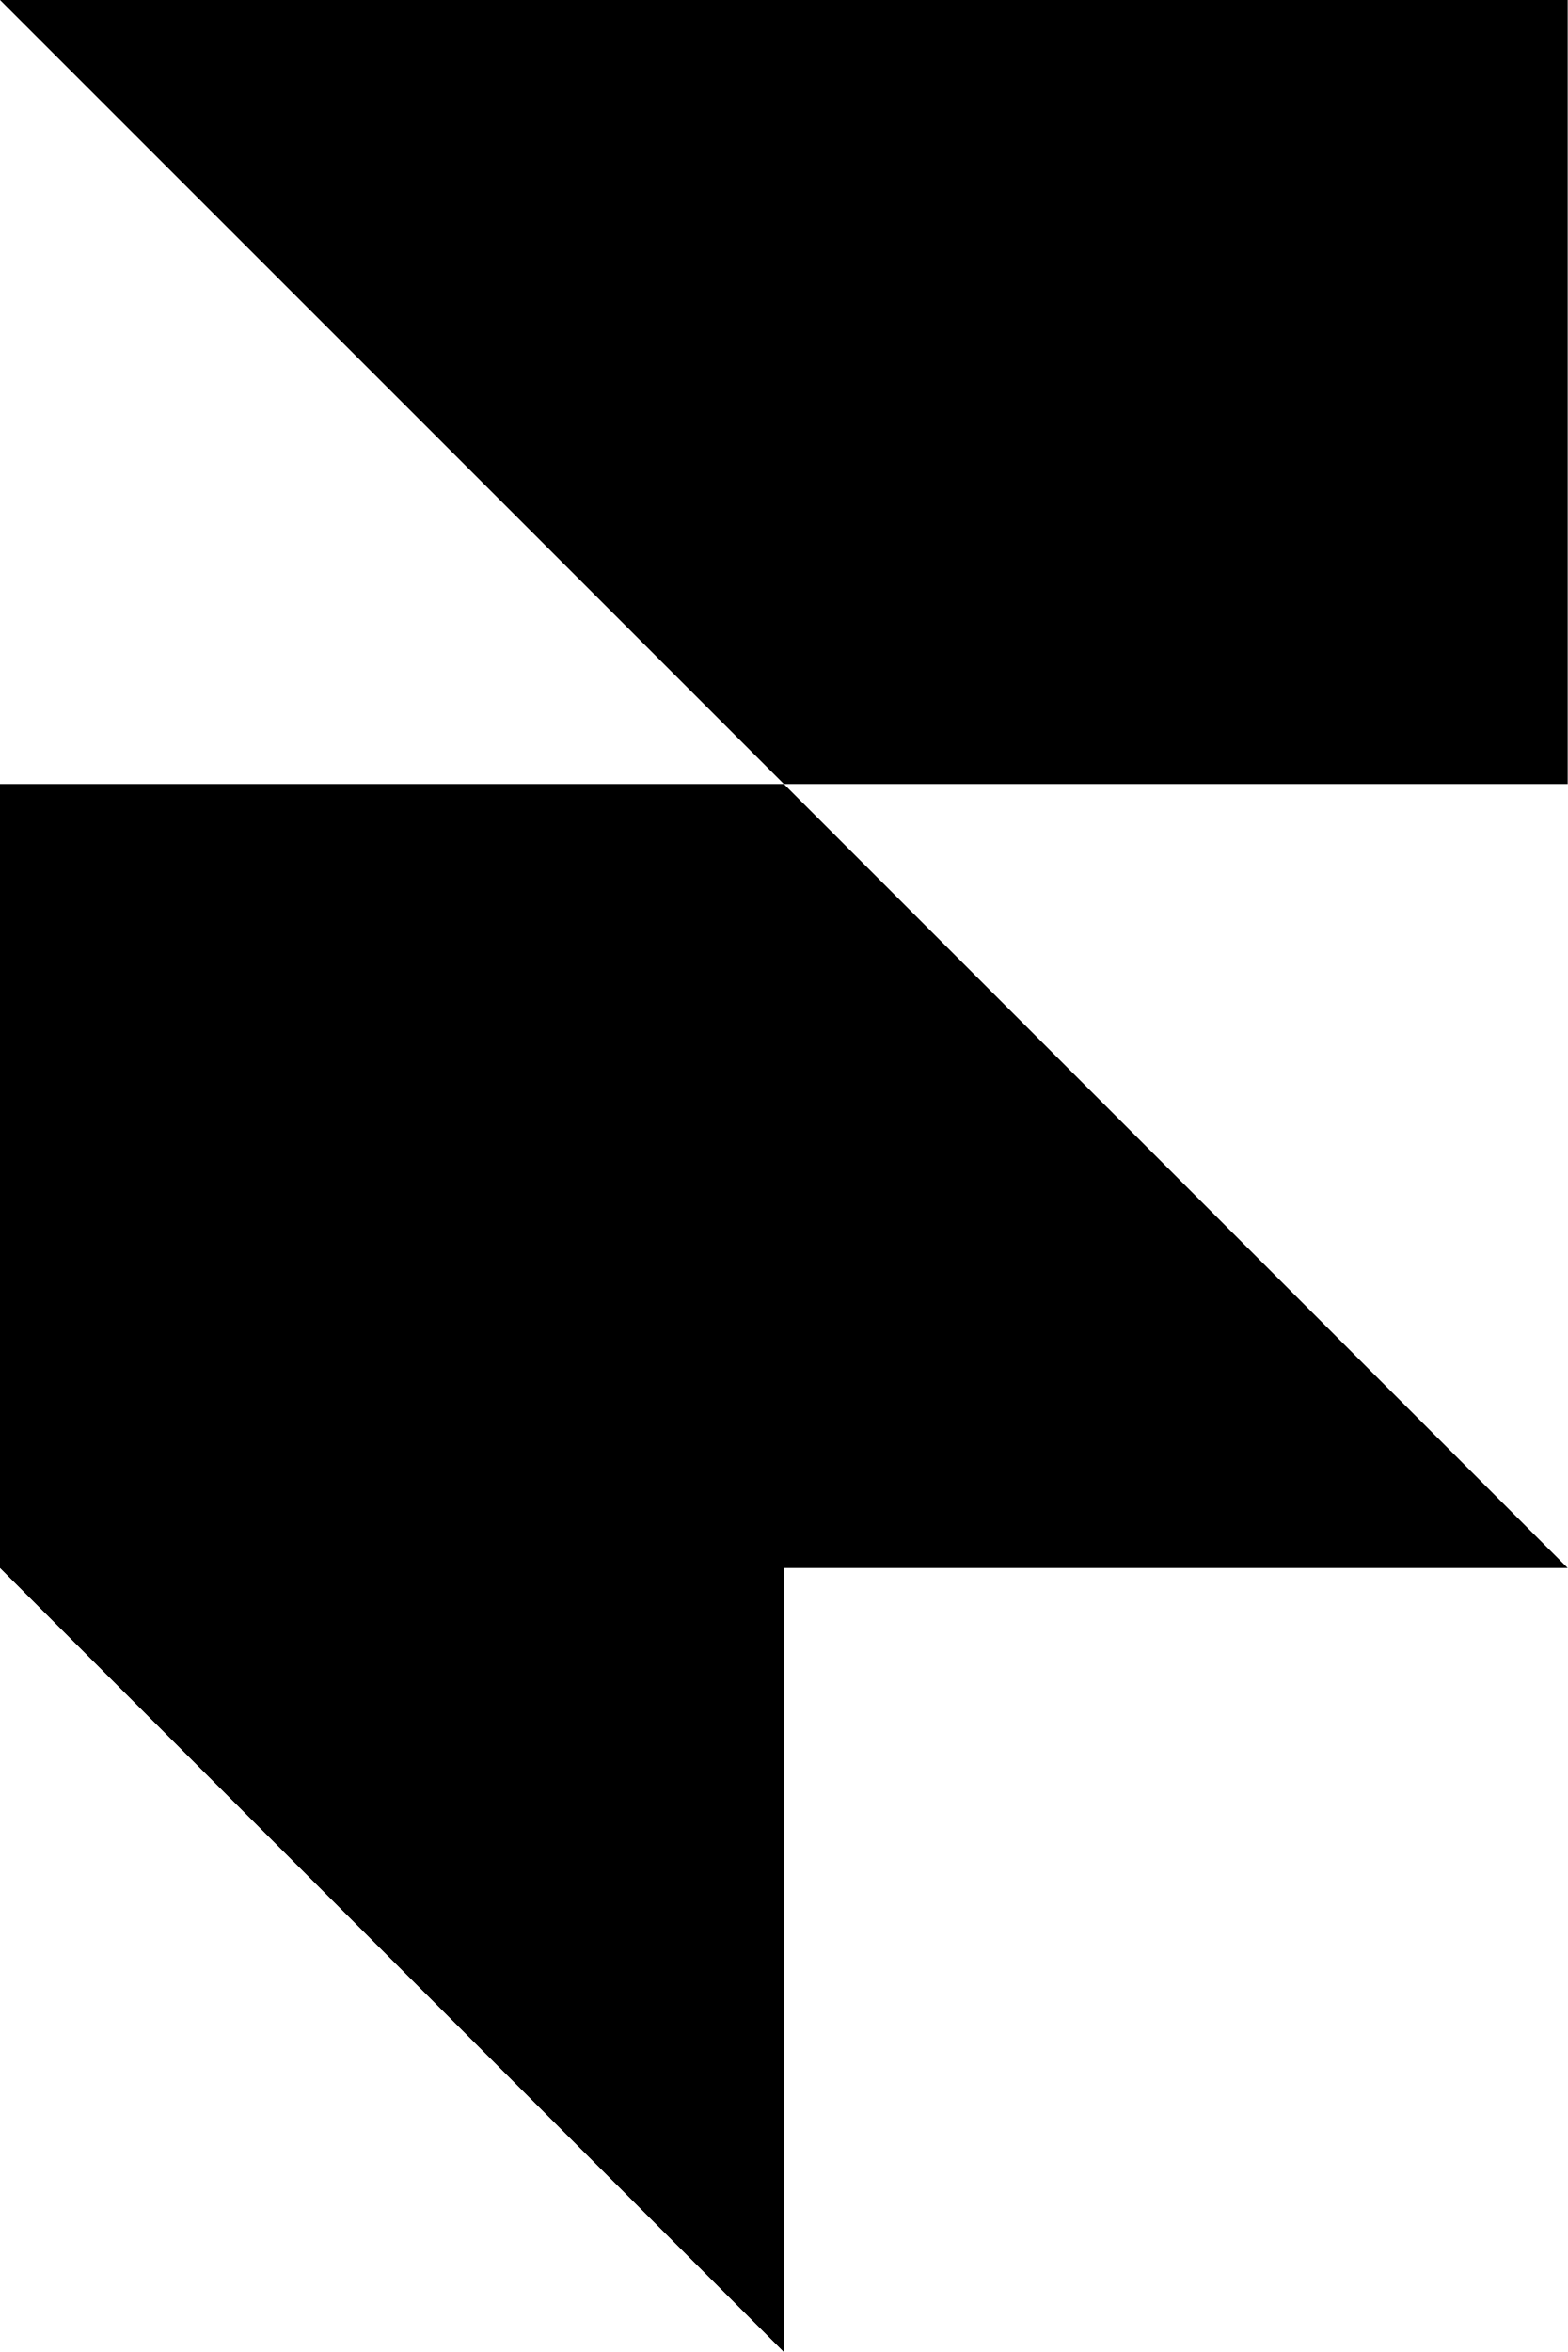
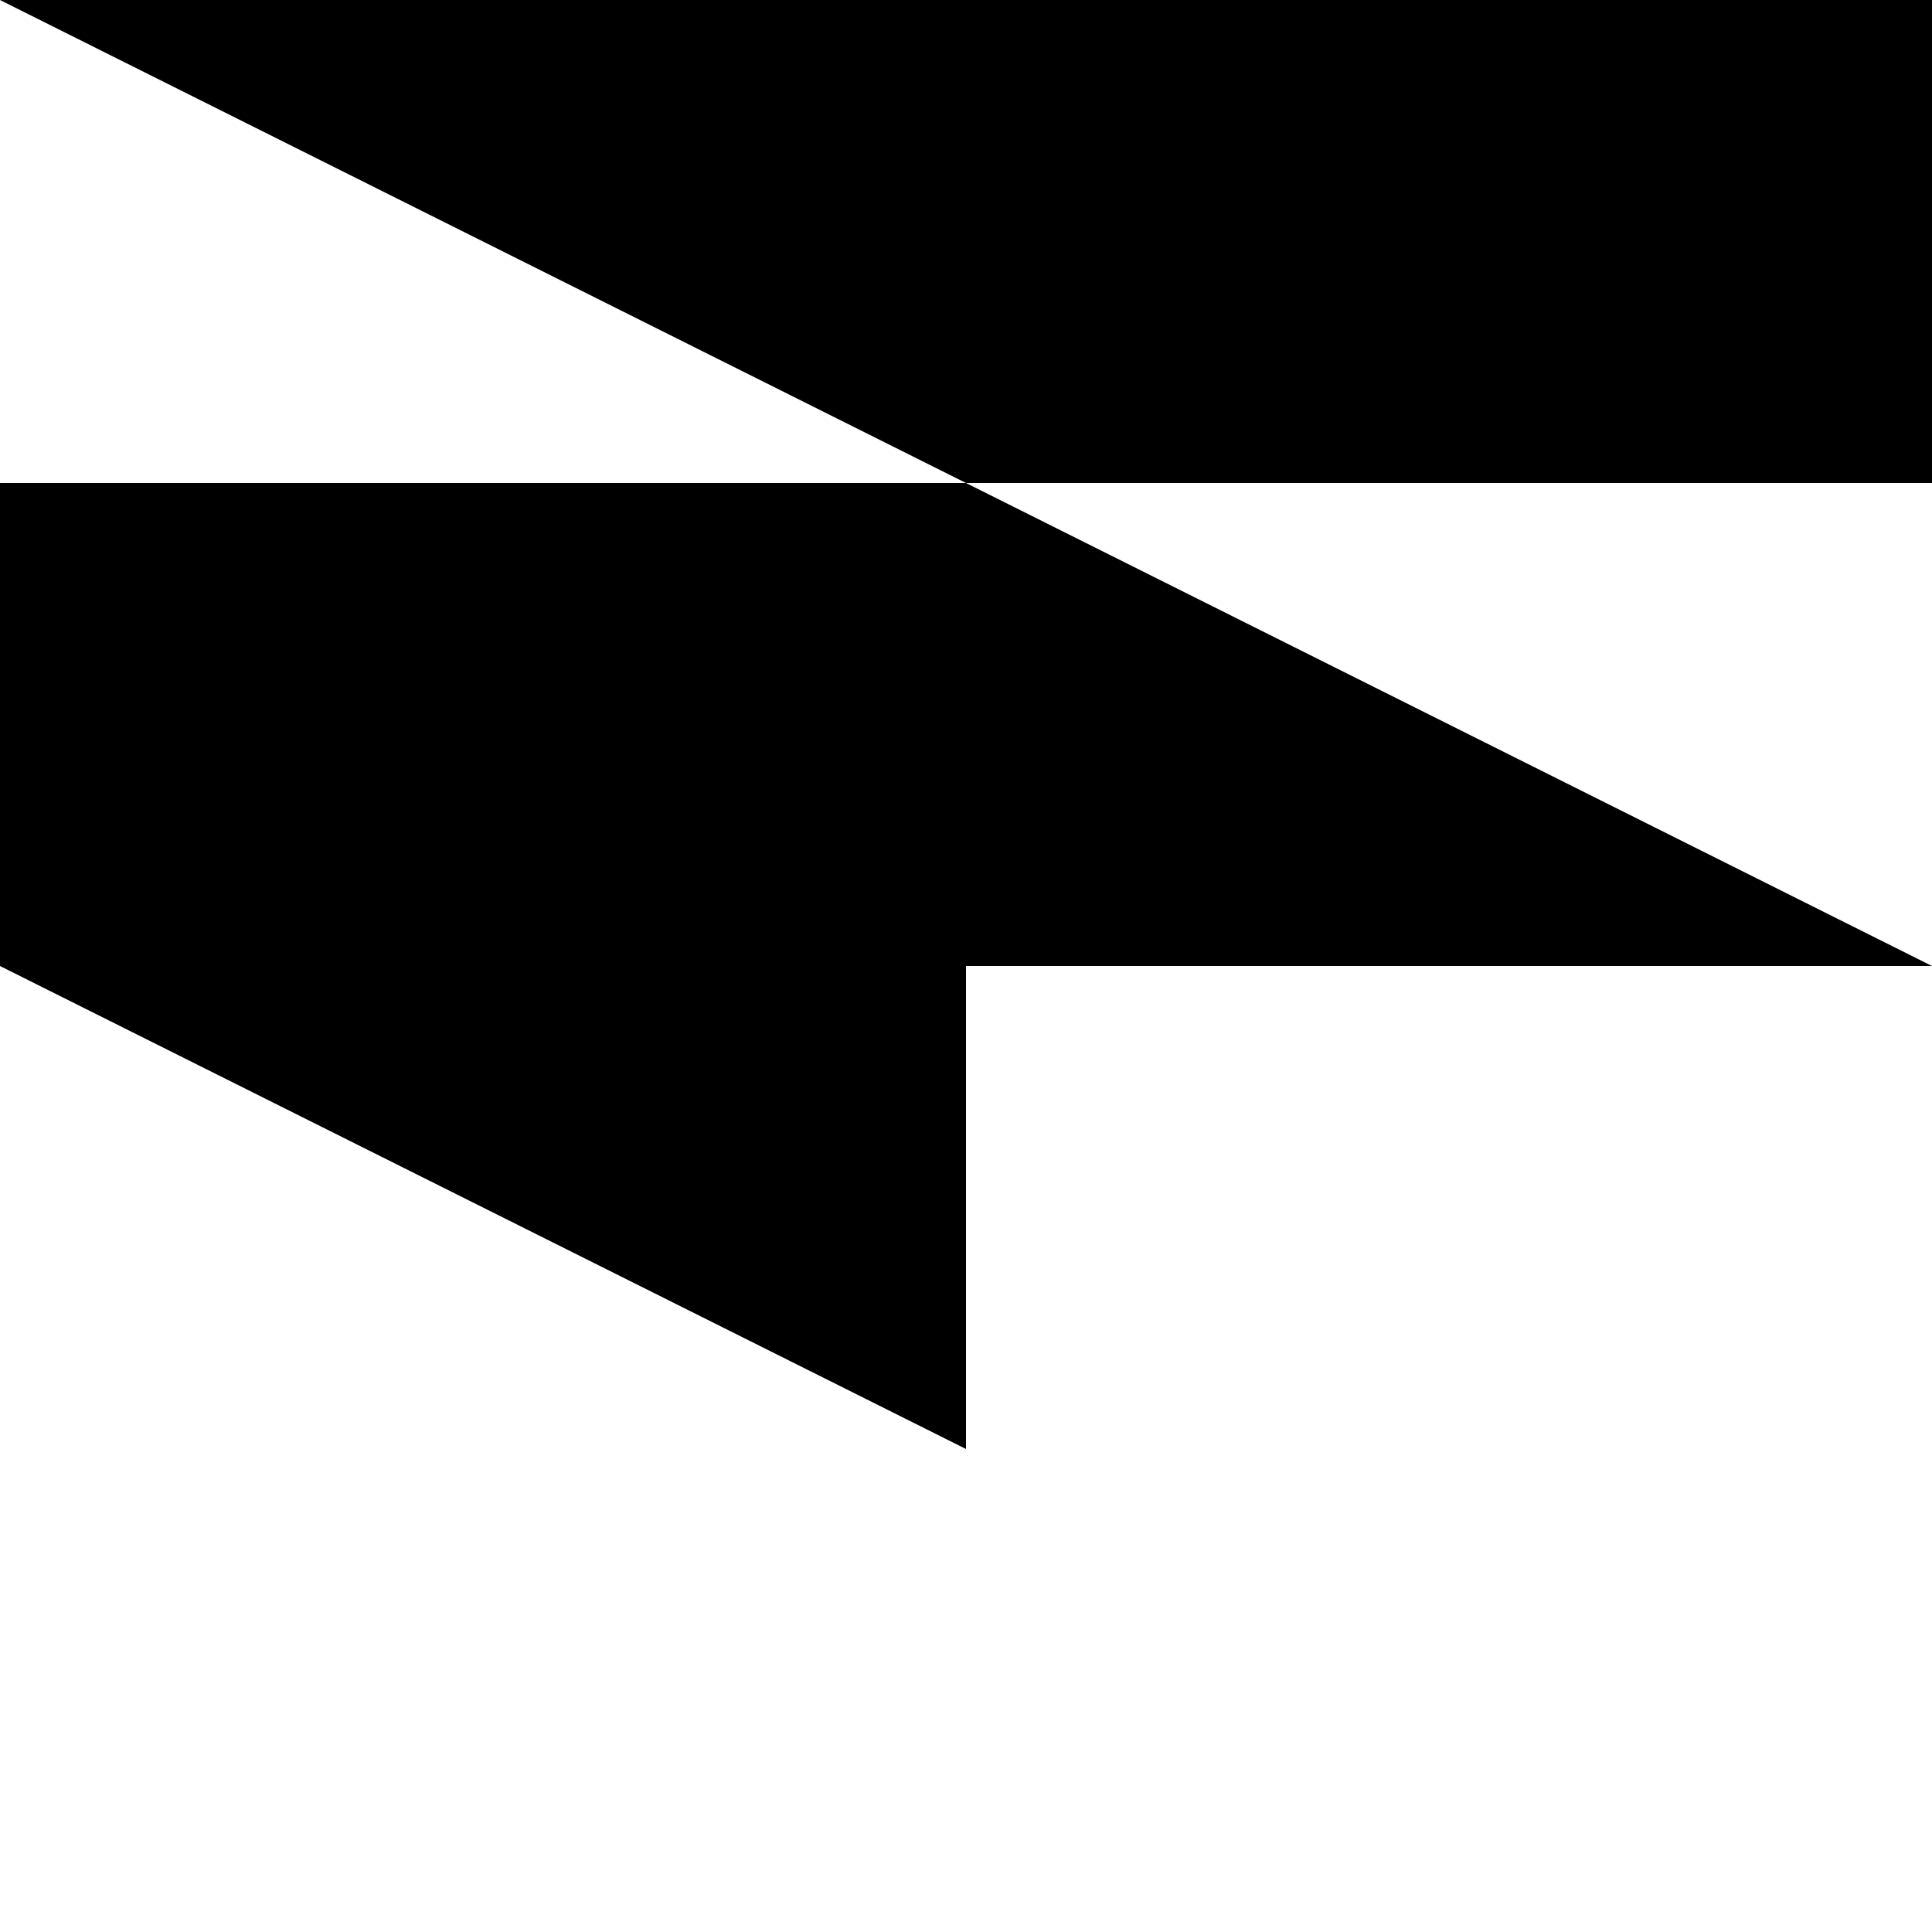
- <svg xmlns="http://www.w3.org/2000/svg" viewBox="0 0 256 384" width="256" height="384" preserveAspectRatio="xMidYMid">
-   <path d="M0 0h256v128H128L0 0Zm0 128h128l128 128H128v128L0 256V128Z" />
+ <svg xmlns="http://www.w3.org/2000/svg" viewBox="0 0 256 256" width="256" height="256" preserveAspectRatio="xMidYMid">
+   <path d="M0 0h256v64H128L0 0Zm0 64h128l128 64H128v64L0 128V64Z" />
</svg>
